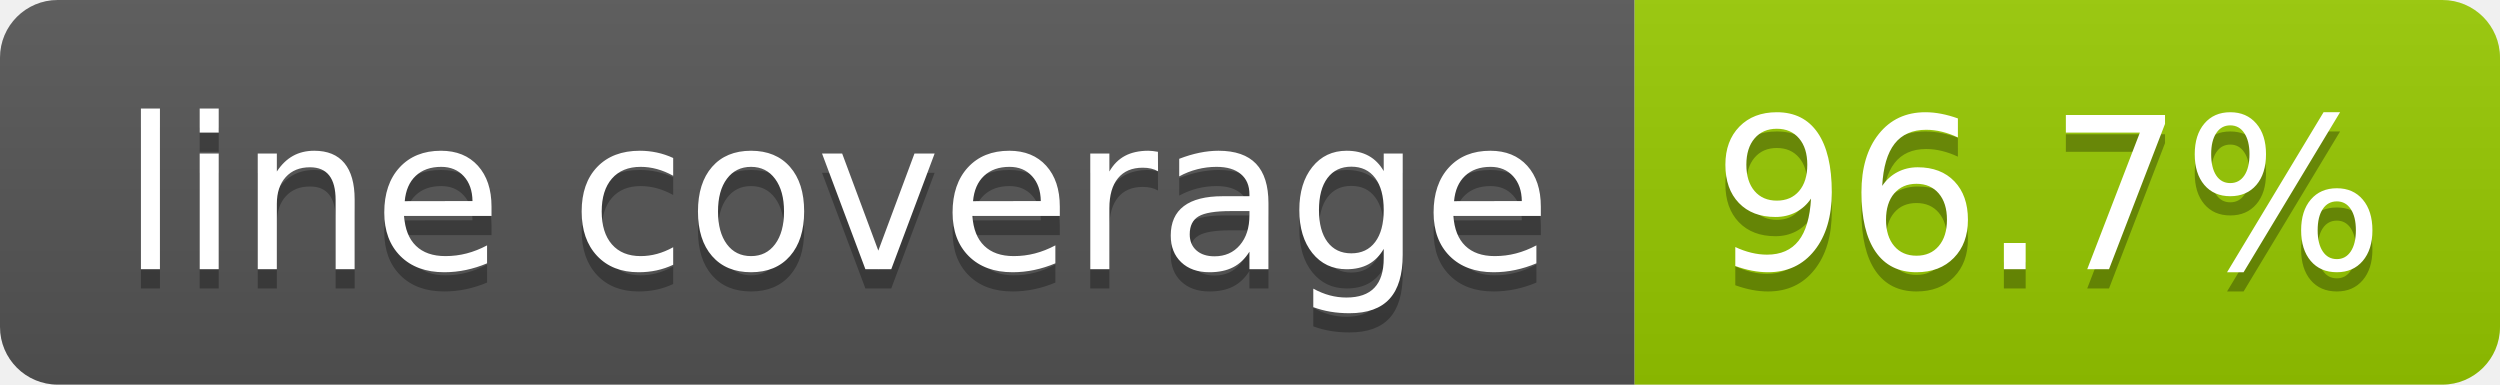
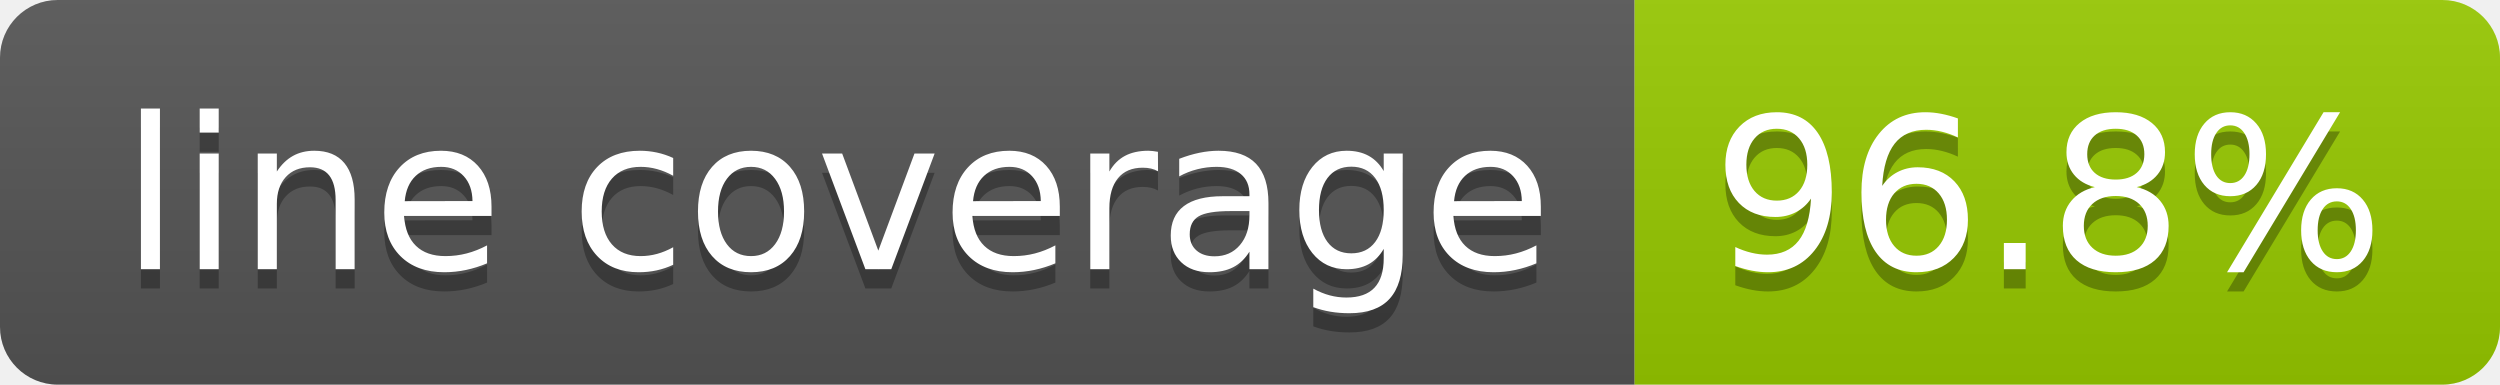
- <svg xmlns="http://www.w3.org/2000/svg" width="130" height="20" role="img" aria-label="line coverage: 96.7%">
+ <svg xmlns="http://www.w3.org/2000/svg" width="130" height="20" role="img" aria-label="line coverage: 96.8%">
  <linearGradient id="s" x2="0" y2="100%">
    <stop offset="0" stop-color="#bbb" stop-opacity=".1" />
    <stop offset="1" stop-opacity=".1" />
  </linearGradient>
  <clipPath id="r">
    <rect width="130" height="20" rx="3" fill="#fff" />
  </clipPath>
  <g clip-path="url(#r)">
    <rect width="85" height="20" fill="#555" />
    <rect x="85" width="45" height="20" fill="#97ca00" />
    <rect width="130" height="20" fill="url(#s)" />
  </g>
  <g fill="#fff" text-anchor="middle" font-family="Verdana,Geneva,DejaVu Sans,sans-serif" text-rendering="geometricPrecision" font-size="110">
    <text aria-hidden="true" x="435" y="150" fill="#010101" fill-opacity=".3" transform="scale(.1)" textLength="745">line coverage</text>
    <text x="435" y="140" transform="scale(.1)" fill="#fff" textLength="745">line coverage</text>
-     <text aria-hidden="true" x="1065" y="150" fill="#010101" fill-opacity=".3" transform="scale(.1)" textLength="350">96.7%</text>
-     <text x="1065" y="140" transform="scale(.1)" fill="#fff" textLength="350">96.7%</text>
+     <text aria-hidden="true" x="1065" y="150" fill="#010101" fill-opacity=".3" transform="scale(.1)" textLength="350">96.8%</text>
+     <text x="1065" y="140" transform="scale(.1)" fill="#fff" textLength="350">96.8%</text>
  </g>
</svg>
